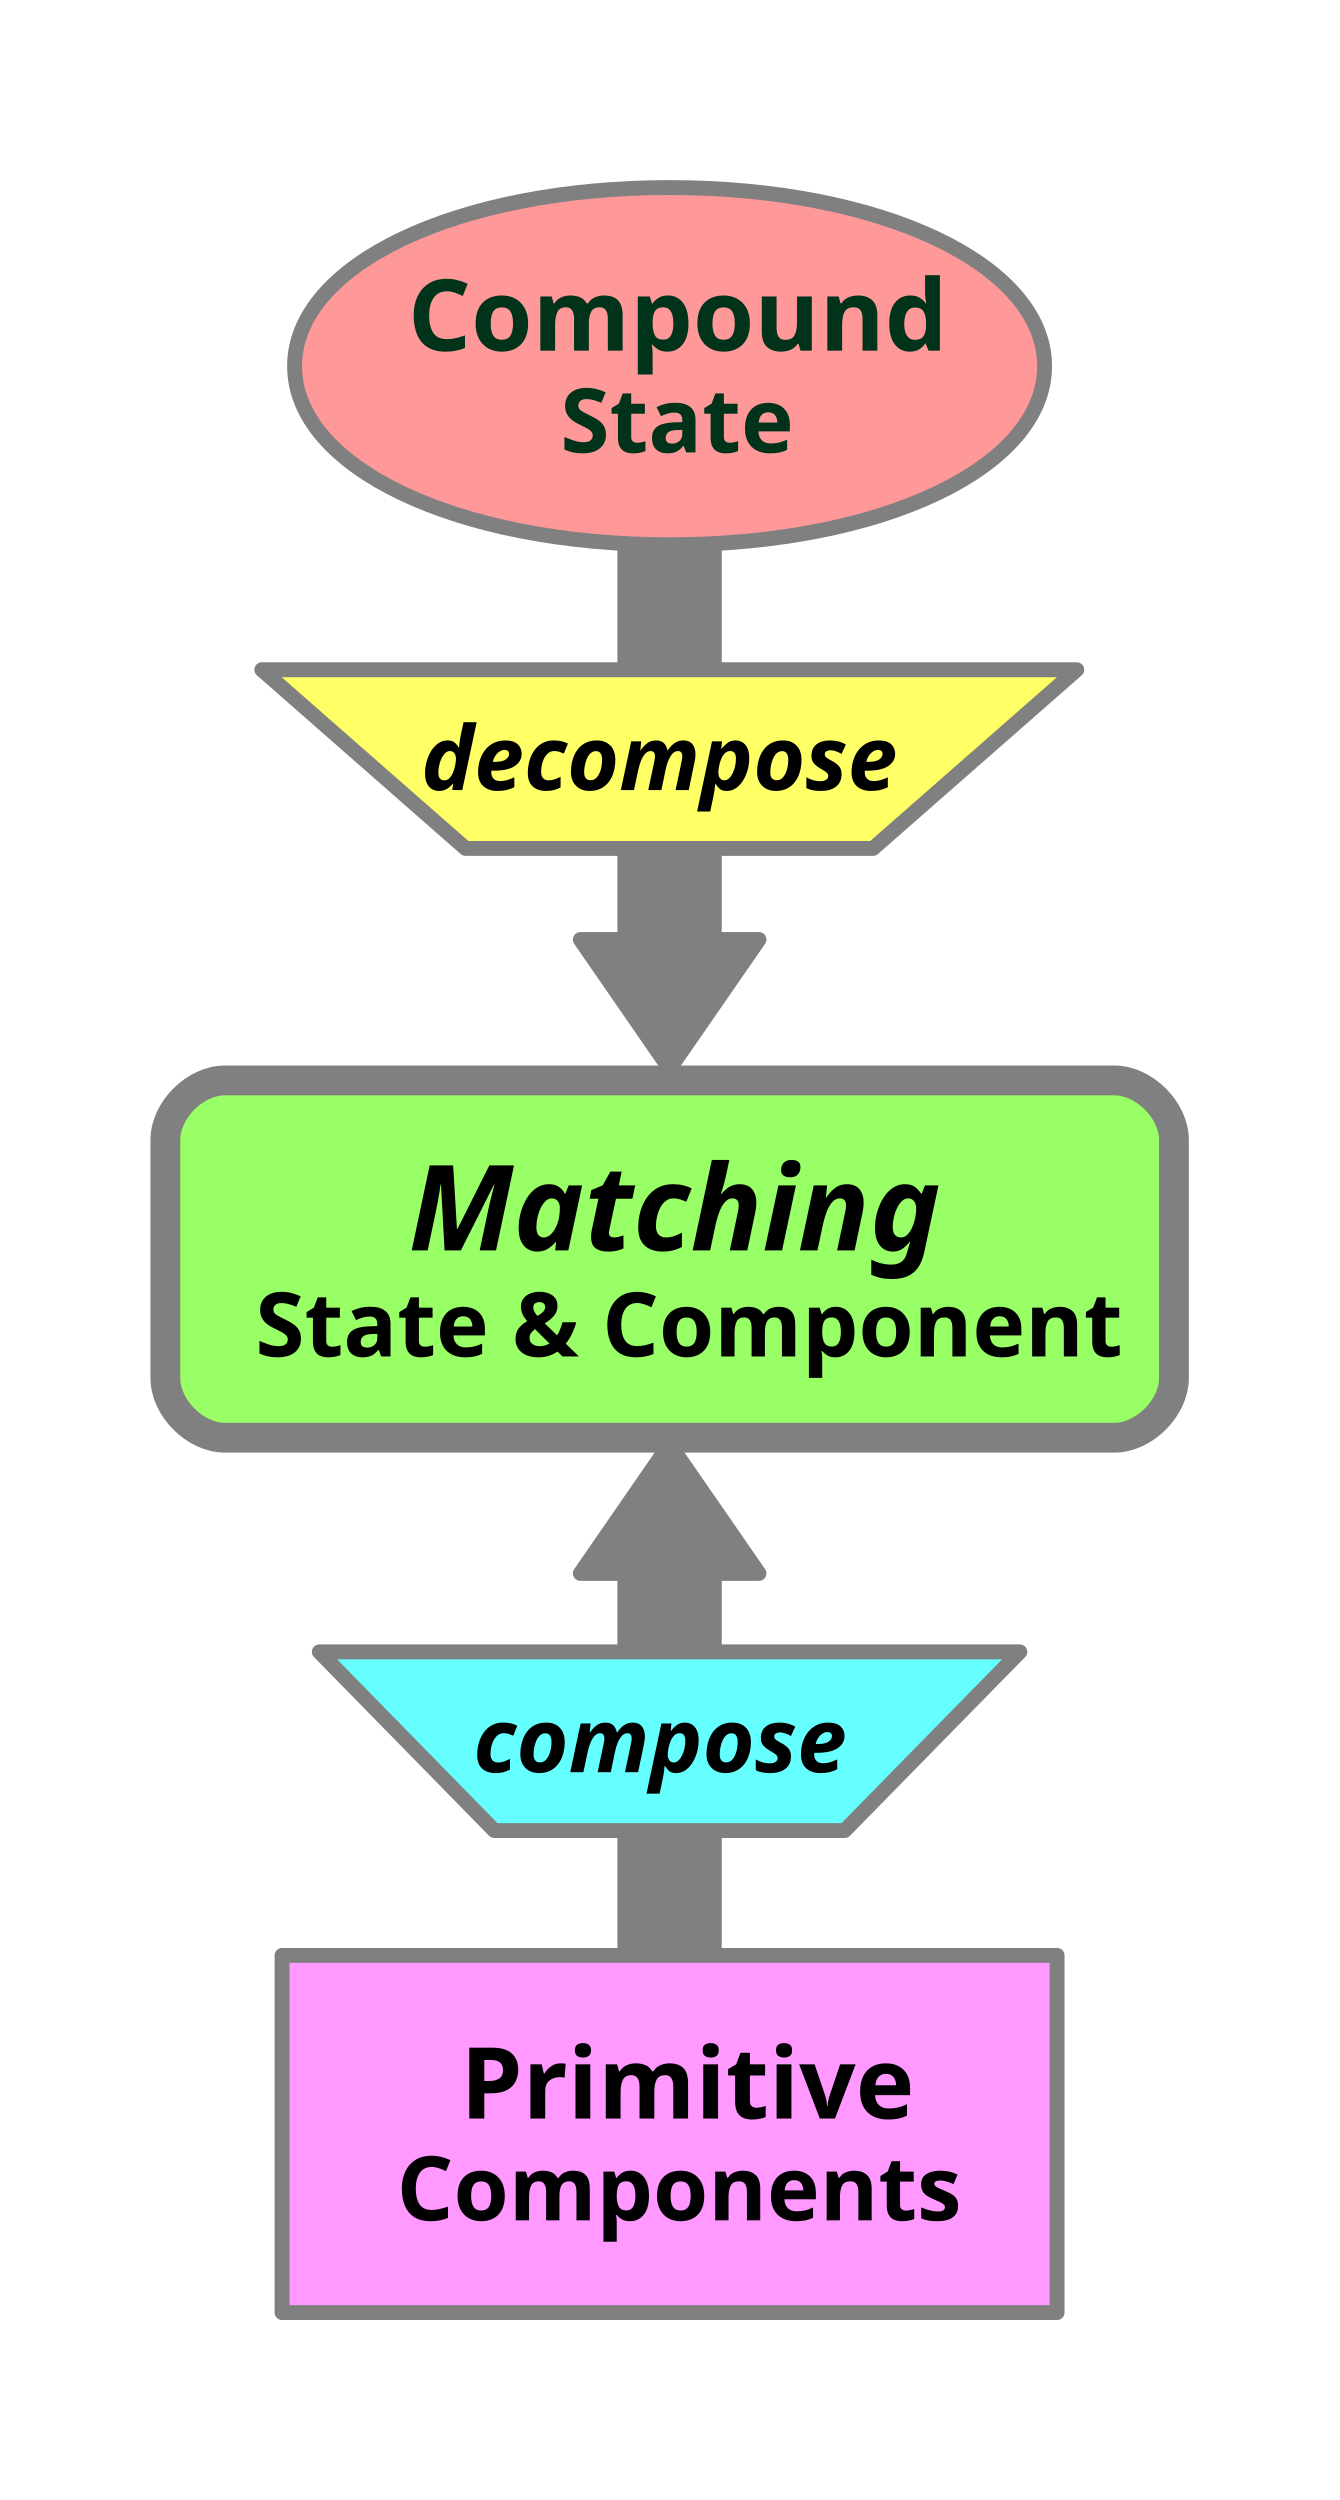
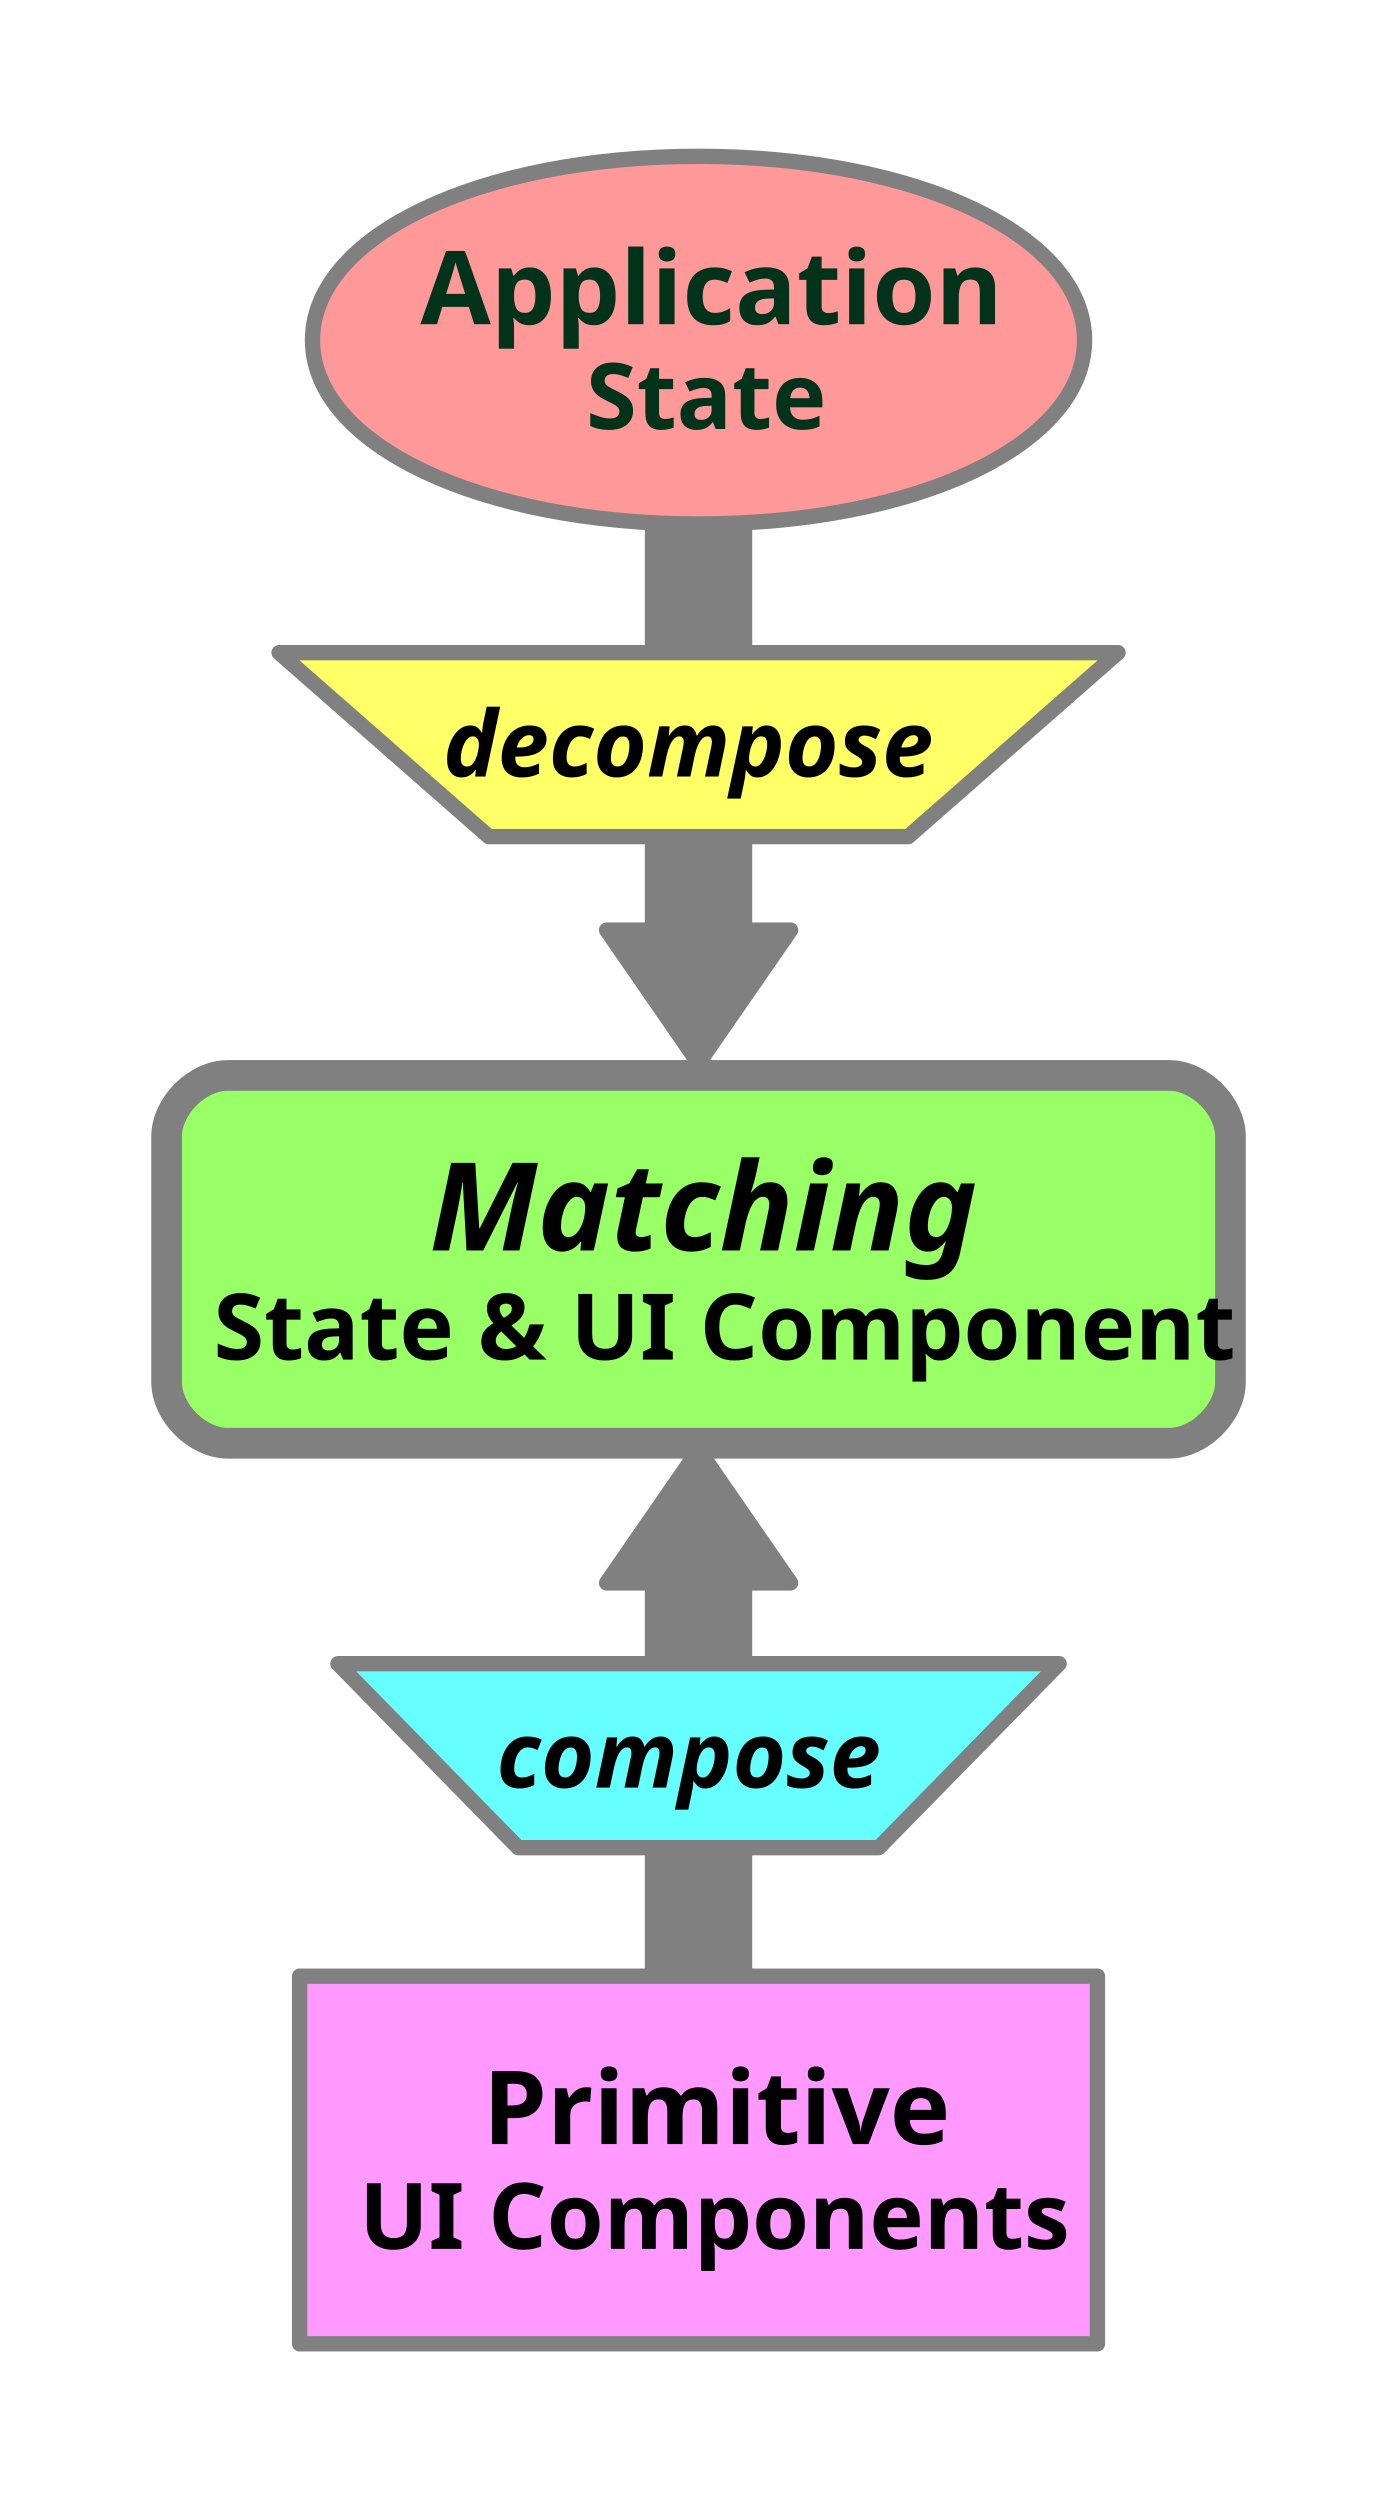
- <svg xmlns="http://www.w3.org/2000/svg" version="1.2" baseProfile="tiny" width="95.25mm" height="177.8mm" viewBox="0 0 9525 17780" preserveAspectRatio="xMidYMid" fill-rule="evenodd" stroke-width="28.222" stroke-linejoin="round" xml:space="preserve">
+ <svg xmlns="http://www.w3.org/2000/svg" version="1.2" baseProfile="tiny" width="96.52mm" height="172.72mm" viewBox="0 0 9652 17272" preserveAspectRatio="xMidYMid" fill-rule="evenodd" stroke-width="28.222" stroke-linejoin="round" xml:space="preserve">
  <defs>
    <font id="EmbeddedFont_1" horiz-adv-x="2048">
      <font-face font-family="Arial embedded" units-per-em="2048" font-weight="bold" font-style="normal" ascent="1847" descent="439" />
      <missing-glyph horiz-adv-x="2048" d="M 0,0 L 2047,0 2047,2047 0,2047 0,0 Z" />
      <glyph unicode="v" horiz-adv-x="1109" d="M 439,0 L 11,1062 306,1062 506,520 564,339 C 579,385 589,415 593,430 602,460 612,490 623,520 L 825,1062 1114,1062 692,0 Z" />
-       <glyph unicode="u" horiz-adv-x="947" d="M 846,0 L 846,159 C 807,102 757,58 694,25 631,-8 564,-24 494,-24 423,-24 359,-8 302,23 245,54 204,98 179,155 154,212 141,290 141,390 L 141,1062 422,1062 422,574 C 422,425 427,333 438,300 448,266 467,239 494,220 521,200 556,190 598,190 646,190 689,203 727,230 765,256 791,289 805,328 819,367 826,462 826,614 L 826,1062 1107,1062 1107,0 Z" />
      <glyph unicode="t" horiz-adv-x="625" d="M 634,1062 L 634,838 442,838 442,410 C 442,323 444,273 448,259 451,244 460,232 473,223 486,214 501,209 520,209 546,209 584,218 633,236 L 657,18 C 592,-10 518,-24 435,-24 384,-24 339,-16 298,2 257,19 228,41 209,68 190,95 176,131 169,177 163,210 160,276 160,375 L 160,838 31,838 31,1062 160,1062 160,1273 442,1437 442,1062 Z" />
      <glyph unicode="s" horiz-adv-x="994" d="M 48,303 L 330,346 C 342,291 366,250 403,222 440,193 491,179 557,179 630,179 684,192 721,219 746,238 758,263 758,294 758,315 751,333 738,347 724,360 693,373 644,384 417,434 274,480 213,521 129,578 87,658 87,760 87,852 123,929 196,992 269,1055 381,1086 534,1086 679,1086 787,1062 858,1015 929,968 977,898 1004,805 L 739,756 C 728,797 706,829 675,851 643,873 598,884 539,884 465,884 412,874 380,853 359,838 348,819 348,796 348,776 357,759 376,745 401,726 489,700 639,666 788,632 893,590 952,541 1011,491 1040,421 1040,332 1040,235 999,151 918,81 837,11 716,-24 557,-24 412,-24 298,5 214,64 129,123 74,202 48,303 Z" />
      <glyph unicode="r" horiz-adv-x="694" d="M 416,0 L 135,0 135,1062 396,1062 396,911 C 441,982 481,1029 517,1052 552,1075 593,1086 638,1086 702,1086 764,1068 823,1033 L 736,788 C 689,819 645,834 604,834 565,834 531,823 504,802 477,780 455,741 440,684 424,627 416,509 416,328 Z" />
      <glyph unicode="p" horiz-adv-x="1017" d="M 139,1062 L 401,1062 401,906 C 435,959 481,1003 539,1036 597,1069 661,1086 732,1086 855,1086 960,1038 1046,941 1132,844 1175,710 1175,537 1175,360 1132,222 1045,124 958,25 853,-24 730,-24 671,-24 618,-12 571,11 523,34 473,74 420,131 L 420,-404 139,-404 Z M 417,549 C 417,430 441,342 488,285 535,228 593,199 661,199 726,199 781,225 824,278 867,330 889,416 889,535 889,646 867,729 822,783 777,837 722,864 656,864 587,864 530,838 485,785 440,732 417,653 417,549 Z" />
      <glyph unicode="o" horiz-adv-x="1110" d="M 82,546 C 82,639 105,730 151,817 197,904 262,971 347,1017 431,1063 525,1086 629,1086 790,1086 921,1034 1024,930 1127,825 1178,693 1178,534 1178,373 1126,240 1023,135 919,29 788,-24 631,-24 534,-24 441,-2 353,42 264,86 197,151 151,236 105,321 82,424 82,546 Z M 370,531 C 370,426 395,345 445,289 495,233 557,205 630,205 703,205 765,233 815,289 864,345 889,426 889,533 889,637 864,717 815,773 765,829 703,857 630,857 557,857 495,829 445,773 395,717 370,636 370,531 Z" />
      <glyph unicode="n" horiz-adv-x="970" d="M 1113,0 L 832,0 832,542 C 832,657 826,731 814,765 802,798 783,824 756,843 729,862 696,871 658,871 609,871 566,858 527,831 488,804 462,769 448,725 433,681 426,600 426,481 L 426,0 145,0 145,1062 406,1062 406,906 C 499,1026 615,1086 756,1086 818,1086 875,1075 926,1053 977,1030 1016,1002 1043,967 1069,932 1087,893 1098,849 1108,805 1113,742 1113,660 Z" />
      <glyph unicode="m" horiz-adv-x="1572" d="M 126,1062 L 385,1062 385,917 C 478,1030 588,1086 716,1086 784,1086 843,1072 893,1044 943,1016 984,974 1016,917 1063,974 1113,1016 1167,1044 1221,1072 1279,1086 1340,1086 1418,1086 1484,1070 1538,1039 1592,1007 1632,960 1659,899 1678,854 1688,780 1688,679 L 1688,0 1407,0 1407,607 C 1407,712 1397,780 1378,811 1352,851 1312,871 1258,871 1219,871 1182,859 1147,835 1112,811 1087,776 1072,730 1057,683 1049,610 1049,510 L 1049,0 768,0 768,582 C 768,685 763,752 753,782 743,812 728,834 707,849 686,864 657,871 621,871 578,871 539,859 504,836 469,813 445,779 430,735 415,691 407,618 407,516 L 407,0 126,0 Z" />
+       <glyph unicode="l" horiz-adv-x="278" d="M 147,0 L 147,1466 428,1466 428,0 Z" />
      <glyph unicode="i" horiz-adv-x="278" d="M 147,1206 L 147,1466 428,1466 428,1206 Z M 147,0 L 147,1062 428,1062 428,0 Z" />
      <glyph unicode="e" horiz-adv-x="1017" d="M 762,338 L 1042,291 C 1006,188 949,110 872,57 794,3 697,-24 580,-24 395,-24 259,36 170,157 100,254 65,376 65,523 65,699 111,837 203,937 295,1036 411,1086 552,1086 710,1086 835,1034 926,930 1017,825 1061,665 1057,450 L 353,450 C 355,367 378,302 421,256 464,209 518,186 583,186 627,186 664,198 694,222 724,246 747,285 762,338 Z M 778,622 C 776,703 755,765 715,808 675,850 626,871 569,871 508,871 457,849 417,804 377,759 357,699 358,622 Z" />
-       <glyph unicode="d" horiz-adv-x="1040" d="M 1121,0 L 860,0 860,156 C 817,95 766,50 707,21 648,-9 588,-24 528,-24 406,-24 302,25 215,124 128,222 84,359 84,535 84,715 126,852 211,946 296,1039 403,1086 532,1086 651,1086 753,1037 840,938 L 840,1466 1121,1466 Z M 371,554 C 371,441 387,359 418,308 463,235 527,198 608,198 673,198 728,226 773,281 818,336 841,418 841,527 841,649 819,737 775,791 731,844 675,871 606,871 539,871 484,845 439,792 394,739 371,659 371,554 Z" />
+       <glyph unicode="c" horiz-adv-x="1017" d="M 1073,748 L 796,698 C 787,753 766,795 733,823 700,851 657,865 604,865 534,865 478,841 437,793 395,744 374,663 374,550 374,424 395,335 438,283 480,231 537,205 608,205 661,205 705,220 739,251 773,281 797,333 811,407 L 1087,360 C 1058,233 1003,138 922,73 841,8 732,-24 595,-24 440,-24 316,25 224,123 131,221 85,357 85,530 85,705 131,842 224,940 317,1037 442,1086 600,1086 729,1086 832,1058 909,1003 985,947 1040,862 1073,748 Z" />
      <glyph unicode="a" horiz-adv-x="994" d="M 357,738 L 102,784 C 131,887 180,963 250,1012 320,1061 424,1086 562,1086 687,1086 781,1071 842,1042 903,1012 947,974 972,929 997,883 1009,799 1009,677 L 1006,349 C 1006,256 1011,187 1020,143 1029,98 1045,51 1070,0 L 792,0 C 785,19 776,46 765,83 760,100 757,111 755,116 707,69 656,34 601,11 546,-12 488,-24 426,-24 317,-24 231,6 168,65 105,124 73,199 73,290 73,350 87,404 116,451 145,498 185,534 237,559 288,584 363,605 460,624 591,649 682,672 733,693 L 733,721 C 733,775 720,814 693,837 666,860 616,871 542,871 492,871 453,861 425,842 397,822 374,787 357,738 Z M 733,510 C 697,498 640,484 562,467 484,450 433,434 409,418 372,392 354,359 354,319 354,280 369,246 398,217 427,188 465,174 510,174 561,174 609,191 655,224 689,249 711,280 722,317 729,341 733,387 733,454 Z" />
+       <glyph unicode="U" horiz-adv-x="1155" d="M 147,1466 L 443,1466 443,672 C 443,546 447,464 454,427 467,367 497,319 545,283 592,246 657,228 740,228 824,228 887,245 930,280 973,314 998,356 1007,406 1016,456 1020,539 1020,655 L 1020,1466 1316,1466 1316,696 C 1316,520 1308,396 1292,323 1276,250 1247,189 1204,139 1161,89 1103,49 1031,20 959,-10 865,-25 749,-25 609,-25 503,-9 431,24 358,56 301,98 259,150 217,201 189,255 176,312 157,396 147,520 147,684 Z" />
      <glyph unicode="S" horiz-adv-x="1179" d="M 74,477 L 362,505 C 379,408 415,337 468,292 521,247 592,224 682,224 777,224 849,244 898,285 946,325 970,372 970,426 970,461 960,490 940,515 919,539 884,560 833,578 798,590 719,611 596,642 437,681 326,730 262,787 172,868 127,966 127,1082 127,1157 148,1227 191,1292 233,1357 294,1406 374,1440 453,1474 549,1491 662,1491 846,1491 985,1451 1078,1370 1171,1289 1219,1182 1224,1047 L 928,1034 C 915,1109 888,1164 847,1197 805,1230 742,1246 659,1246 573,1246 506,1228 457,1193 426,1170 410,1140 410,1102 410,1067 425,1038 454,1013 491,982 582,949 726,915 870,881 977,846 1046,810 1115,773 1169,724 1208,661 1247,598 1266,520 1266,427 1266,343 1243,264 1196,191 1149,118 1083,63 998,28 913,-8 806,-26 679,-26 494,-26 351,17 252,103 153,188 93,313 74,477 Z" />
      <glyph unicode="P" horiz-adv-x="1132" d="M 149,0 L 149,1466 624,1466 C 804,1466 921,1459 976,1444 1060,1422 1130,1374 1187,1301 1244,1227 1272,1132 1272,1015 1272,925 1256,849 1223,788 1190,727 1149,679 1099,644 1048,609 997,585 945,574 874,560 772,553 638,553 L 445,553 445,0 Z M 445,1218 L 445,802 607,802 C 724,802 802,810 841,825 880,840 911,864 934,897 956,930 967,968 967,1011 967,1064 951,1108 920,1143 889,1178 849,1199 801,1208 766,1215 695,1218 588,1218 Z" />
+       <glyph unicode="I" horiz-adv-x="278" d="M 140,0 L 140,1466 436,1466 436,0 Z" />
      <glyph unicode="C" horiz-adv-x="1271" d="M 1087,539 L 1374,448 C 1330,288 1257,169 1155,92 1052,14 922,-25 765,-25 570,-25 410,42 285,175 160,308 97,489 97,720 97,964 160,1154 286,1289 412,1424 578,1491 783,1491 962,1491 1108,1438 1220,1332 1287,1269 1337,1179 1370,1062 L 1077,992 C 1060,1068 1024,1128 969,1172 914,1216 847,1238 768,1238 659,1238 571,1199 504,1121 436,1043 402,917 402,742 402,557 435,425 502,346 569,267 655,228 762,228 841,228 908,253 965,303 1022,353 1062,432 1087,539 Z" />
+       <glyph unicode="A" horiz-adv-x="1456" d="M 1471,0 L 1149,0 1021,333 435,333 314,0 0,0 571,1466 884,1466 Z M 926,580 L 724,1124 526,580 Z" />
      <glyph unicode="&amp;" horiz-adv-x="1364" d="M 1446,179 L 1276,-38 C 1193,3 1113,59 1036,130 977,77 914,37 847,12 780,-13 701,-26 609,-26 426,-26 289,25 197,128 126,207 90,299 90,402 90,496 118,581 174,656 230,731 314,796 425,851 375,910 337,967 312,1021 287,1074 274,1125 274,1173 274,1262 310,1337 381,1399 452,1460 553,1491 684,1491 811,1491 910,1459 981,1394 1052,1329 1088,1250 1088,1157 1088,1098 1070,1041 1035,988 1000,935 928,874 821,807 L 1025,538 C 1049,581 1070,636 1087,705 L 1341,647 C 1316,557 1294,491 1275,450 1256,408 1236,373 1215,345 1246,316 1287,284 1337,249 1386,214 1423,190 1446,179 Z M 681,976 L 757,1034 C 813,1077 841,1120 841,1163 841,1199 828,1230 801,1255 774,1280 737,1293 691,1293 646,1293 611,1282 586,1260 561,1237 548,1211 548,1182 548,1147 569,1105 612,1056 Z M 571,671 C 506,638 458,599 426,553 394,507 378,460 378,412 378,351 398,302 438,264 477,225 530,206 597,206 641,206 683,215 724,232 765,249 809,278 857,318 Z" />
      <glyph unicode=" " horiz-adv-x="577" />
    </font>
  </defs>
  <defs>
    <font id="EmbeddedFont_2" horiz-adv-x="2048">
      <font-face font-family="Arial embedded" units-per-em="2048" font-weight="bold" font-style="italic" ascent="1847" descent="439" />
      <missing-glyph horiz-adv-x="2048" d="M 0,0 L 2047,0 2047,2047 0,2047 0,0 Z" />
      <glyph unicode="t" horiz-adv-x="647" d="M 154,849 L 198,1062 338,1062 373,1232 702,1430 625,1062 800,1062 756,849 580,849 487,404 C 470,323 462,277 462,266 462,244 469,227 483,215 497,202 522,196 559,196 572,196 603,198 654,203 L 609,-10 C 560,-20 509,-25 457,-25 356,-25 282,-6 236,34 190,73 167,127 167,196 167,229 179,304 204,422 L 293,849 Z" />
      <glyph unicode="s" horiz-adv-x="1086" d="M 45,297 L 323,341 C 348,282 378,241 415,217 452,192 502,180 565,180 630,180 683,195 722,224 749,244 763,268 763,297 763,316 756,334 742,349 727,364 688,382 623,403 450,460 342,506 301,539 236,591 204,659 204,743 204,827 235,899 298,960 385,1045 515,1087 687,1087 824,1087 927,1062 997,1012 1067,962 1111,894 1130,809 L 865,763 C 851,802 828,831 797,850 754,876 703,889 643,889 583,889 540,879 514,859 487,839 474,816 474,790 474,763 487,741 514,724 531,713 584,695 675,668 815,627 909,587 956,548 1023,493 1056,426 1056,348 1056,247 1014,160 929,86 844,12 725,-25 571,-25 418,-25 299,3 216,60 132,116 75,195 45,297 Z" />
      <glyph unicode="p" horiz-adv-x="1225" d="M 295,1062 L 567,1062 544,953 C 602,1001 656,1035 707,1056 758,1077 812,1087 870,1087 981,1087 1071,1049 1139,972 1206,895 1240,781 1240,629 1240,438 1182,276 1065,144 965,31 847,-25 710,-25 569,-25 463,32 391,146 L 276,-405 -11,-405 Z M 468,453 C 468,370 488,306 529,261 569,215 616,192 671,192 718,192 764,209 808,244 852,278 889,335 918,415 947,494 961,568 961,636 961,715 942,776 904,819 866,861 818,882 759,882 704,882 655,863 610,824 565,785 530,727 505,652 480,576 468,510 468,453 Z" />
      <glyph unicode="o" horiz-adv-x="1110" d="M 124,441 C 124,638 180,795 291,912 402,1029 547,1087 728,1087 885,1087 1007,1044 1095,958 1183,871 1227,755 1227,609 1227,437 1172,288 1062,163 952,38 805,-25 620,-25 520,-25 431,-5 354,35 277,75 219,132 181,205 143,278 124,357 124,441 Z M 942,646 C 942,714 922,769 883,810 843,851 792,871 729,871 667,871 612,852 564,814 516,775 479,720 452,647 425,574 412,506 412,445 412,369 433,309 474,264 515,219 567,197 630,197 709,197 775,231 828,298 904,393 942,509 942,646 Z" />
      <glyph unicode="n" horiz-adv-x="1133" d="M 308,1062 L 580,1062 552,924 C 620,983 684,1025 743,1050 802,1075 864,1087 929,1087 1016,1087 1085,1062 1136,1012 1186,962 1211,896 1211,813 1211,776 1200,705 1178,601 L 1053,0 766,0 892,603 C 911,693 920,747 920,764 920,801 909,830 888,851 866,872 836,882 797,882 755,882 708,864 657,829 606,794 565,747 536,689 515,648 491,563 464,436 L 373,0 86,0 Z" />
      <glyph unicode="m" horiz-adv-x="1710" d="M 295,1062 L 565,1062 538,933 C 643,1036 754,1087 870,1087 950,1087 1012,1070 1055,1037 1098,1004 1126,958 1138,899 1175,952 1227,997 1296,1033 1365,1069 1436,1087 1510,1087 1595,1087 1661,1064 1708,1019 1755,974 1779,914 1779,839 1779,802 1770,739 1751,649 L 1615,0 1328,0 1464,649 C 1481,730 1489,776 1489,787 1489,816 1480,840 1463,857 1445,874 1418,882 1383,882 1312,882 1248,844 1192,769 1151,715 1117,619 1088,482 L 987,0 700,0 834,642 C 849,716 857,764 857,786 857,814 848,837 829,855 810,873 783,882 750,882 719,882 686,873 653,854 620,835 591,810 566,777 541,744 519,702 501,651 493,627 480,573 462,488 L 360,0 73,0 Z" />
      <glyph unicode="i" horiz-adv-x="602" d="M 388,1466 L 675,1466 621,1206 334,1206 Z M 304,1062 L 591,1062 369,0 82,0 Z" />
      <glyph unicode="h" horiz-adv-x="1133" d="M 373,0 L 86,0 393,1466 680,1466 570,944 C 635,995 695,1031 751,1054 807,1076 867,1087 931,1087 1017,1087 1085,1062 1135,1013 1185,964 1210,899 1210,819 1210,776 1201,710 1182,621 L 1052,0 765,0 898,633 C 912,702 919,746 919,765 919,800 908,829 886,850 864,871 834,882 796,882 748,882 702,865 658,832 601,788 557,734 527,670 510,635 488,552 461,421 Z" />
      <glyph unicode="g" horiz-adv-x="1225" d="M 67,-56 L 370,-100 C 370,-131 375,-154 385,-170 395,-185 411,-199 434,-210 456,-221 486,-226 525,-226 586,-226 634,-214 671,-190 698,-171 721,-141 738,-100 749,-74 762,-17 779,70 L 789,120 C 690,37 587,-4 481,-4 377,-4 292,33 225,106 158,179 125,287 125,428 125,553 148,667 193,771 238,875 302,954 384,1007 466,1060 550,1087 635,1087 706,1087 770,1068 829,1031 888,994 933,941 966,874 L 1006,1062 1275,1062 1091,177 C 1061,35 1036,-66 1015,-127 994,-188 971,-236 944,-272 917,-308 884,-338 843,-363 802,-387 754,-404 699,-415 644,-426 584,-431 519,-431 369,-431 256,-405 179,-354 102,-303 64,-217 64,-98 64,-85 65,-71 67,-56 Z M 405,457 C 405,376 423,315 460,273 496,230 541,209 596,209 646,209 695,228 742,266 789,304 825,358 850,428 875,498 887,566 887,631 887,706 867,767 826,813 785,859 738,882 685,882 634,882 587,862 544,821 501,780 465,718 437,633 416,568 405,509 405,457 Z" />
      <glyph unicode="e" horiz-adv-x="1017" d="M 1116,442 L 396,442 C 395,431 395,422 395,416 395,345 415,288 456,245 496,202 545,180 603,180 698,180 773,229 826,328 L 1083,285 C 1033,182 966,104 883,53 799,1 705,-25 601,-25 458,-25 342,20 253,111 164,201 119,320 119,469 119,614 159,744 240,857 350,1010 507,1087 711,1087 841,1087 944,1047 1021,967 1098,886 1136,774 1136,629 1136,560 1129,497 1116,442 Z M 874,617 C 875,630 875,639 875,646 875,725 857,784 822,823 787,862 739,882 680,882 621,882 568,860 521,815 474,770 442,704 425,617 Z" />
      <glyph unicode="d" horiz-adv-x="1248" d="M 1063,0 L 791,0 815,115 C 763,65 712,29 662,8 611,-14 554,-25 491,-25 381,-25 292,13 224,88 155,163 121,273 121,420 121,590 169,744 265,881 361,1018 488,1087 646,1087 789,1087 896,1030 967,917 L 1082,1466 1369,1466 Z M 400,432 C 400,356 419,297 458,254 496,211 543,190 599,190 651,190 700,208 745,244 790,279 826,334 853,407 880,480 893,551 893,618 893,695 872,757 831,804 790,851 742,875 688,875 604,875 535,828 481,735 427,642 400,541 400,432 Z" />
      <glyph unicode="c" horiz-adv-x="1041" d="M 802,400 L 1081,355 C 1035,231 967,137 877,72 787,7 683,-25 564,-25 429,-25 321,15 242,96 163,177 123,288 123,429 123,544 147,653 195,756 243,859 315,940 412,999 509,1058 615,1087 730,1087 855,1087 955,1054 1030,989 1105,924 1147,838 1156,731 L 883,702 C 876,761 858,805 829,833 799,861 760,875 712,875 657,875 605,854 557,813 509,772 472,710 447,628 421,545 408,468 408,396 408,333 423,285 454,251 485,217 523,200 569,200 615,200 659,217 702,250 745,283 778,333 802,400 Z" />
      <glyph unicode="a" horiz-adv-x="1017" d="M 487,761 L 207,785 C 239,880 295,954 375,1007 454,1060 560,1087 691,1087 828,1087 929,1060 994,1005 1059,950 1092,882 1092,803 1092,771 1089,737 1084,701 1078,665 1058,570 1024,417 996,290 982,202 982,151 982,106 990,55 1006,0 L 727,0 C 716,39 709,79 706,120 664,73 616,38 561,13 506,-13 451,-25 396,-25 308,-25 235,4 178,62 121,119 92,193 92,284 92,385 124,466 187,527 250,588 362,624 524,637 661,648 752,662 798,678 810,718 816,750 816,774 816,805 804,830 779,851 754,872 718,882 669,882 618,882 577,872 548,851 518,830 498,800 487,761 Z M 760,495 C 743,490 720,486 691,482 547,465 453,439 409,406 378,382 362,350 362,309 362,276 374,248 398,225 422,202 454,190 493,190 536,190 577,201 616,222 654,243 683,270 702,303 721,336 737,387 752,457 Z" />
      <glyph unicode="M" horiz-adv-x="1710" d="M 927,0 L 641,0 588,1225 355,0 83,0 389,1466 819,1466 864,439 1364,1466 1799,1466 1492,0 1217,0 1506,1216 Z" />
    </font>
  </defs>
  <g visibility="visible" id="MasterSlide_1_Default">
-     <rect fill="none" stroke="none" x="0" y="0" width="9525" height="17780" />
+     <rect fill="none" stroke="none" x="0" y="0" width="9652" height="17272" />
  </g>
  <g visibility="visible" id="Slide_1_page1">
-     <g id="Drawing_1">
-       <path fill="rgb(153,255,102)" stroke="none" d="M 1599,7684 C 1387,7684 1176,7895 1176,8107 L 1176,9801 C 1176,10013 1387,10225 1599,10225 L 7925,10225 C 8137,10225 8349,10013 8349,9801 L 8349,8107 C 8349,7895 8137,7684 7925,7684 L 1599,7684 Z" />
-       <path fill="none" stroke="rgb(128,128,128)" stroke-width="212" stroke-linejoin="round" d="M 1599,7684 C 1387,7684 1176,7895 1176,8107 L 1176,9801 C 1176,10013 1387,10225 1599,10225 L 7925,10225 C 8137,10225 8349,10013 8349,9801 L 8349,8107 C 8349,7895 8137,7684 7925,7684 L 1599,7684 Z" />
-       <rect fill="none" stroke="none" x="1176" y="7684" width="7173" height="2541" />
-       <g fill="rgb(0,0,0)" stroke="none" font-family="Arial embedded" font-size="847" font-style="italic" font-weight="700">
-         <text x="2906" y="8893">
-           <tspan x="2906 3609 4083 4362 4832 5349 5586 6102">Matching</tspan>
-         </text>
+     <g id="DrawingGroup_1">
+       <g id="Drawing_1">
+         <path fill="rgb(153,255,102)" stroke="none" d="M 1574,7430 C 1362,7430 1151,7641 1151,7853 L 1151,9547 C 1151,9759 1362,9971 1574,9971 L 8077,9971 C 8289,9971 8501,9759 8501,9547 L 8501,7853 C 8501,7641 8289,7430 8077,7430 L 1574,7430 Z" />
+         <path fill="none" stroke="rgb(128,128,128)" stroke-width="212" stroke-linejoin="round" d="M 1574,7430 C 1362,7430 1151,7641 1151,7853 L 1151,9547 C 1151,9759 1362,9971 1574,9971 L 8077,9971 C 8289,9971 8501,9759 8501,9547 L 8501,7853 C 8501,7641 8289,7430 8077,7430 L 1574,7430 Z" />
+         <rect fill="none" stroke="none" x="1152" y="7430" width="7350" height="2541" />
+         <g fill="rgb(0,0,0)" stroke="none" font-family="Arial embedded" font-size="847" font-style="italic" font-weight="700">
+           <text x="2967" y="8639">
+             <tspan x="2967 3674 4144 4428 4897 5414 5651 6167">Matching</tspan>
+           </text>
+         </g>
+         <g fill="rgb(0,0,0)" stroke="none" font-family="Arial embedded" font-size="635" font-style="normal" font-weight="700">
+           <text x="1475" y="9393">
+             <tspan x="1475 1898 2110 2461 2673 3029 3202 3664 3837 4299 4472 4650 5107 5497 6060 6449 6839 7224 7579 7965">State &amp; UI Component</tspan>
+           </text>
+         </g>
      </g>
-       <g fill="rgb(0,0,0)" stroke="none" font-family="Arial embedded" font-size="635" font-style="normal" font-weight="700">
-         <text x="1816" y="9647">
-           <tspan x="1816 2239 2451 2802 3014 3370 3543 4005 4178 4640 5025 5592 5977 6367 6756 7108 7497">State &amp; Component</tspan>
-         </text>
+       <g>
+         <path fill="rgb(128,128,128)" stroke="none" d="M 4508,13699 L 4508,10936 4191,10936 4826,10016 5462,10936 5144,10936 5144,13699 4508,13699 Z" />
+         <path fill="none" stroke="rgb(128,128,128)" id="Drawing_2_0" stroke-width="106" stroke-linejoin="round" d="M 4508,13699 L 4508,10936 4191,10936 4826,10016 5462,10936 5144,10936 5144,13699 4508,13699 Z" />
+         <rect fill="none" stroke="none" x="4191" y="10017" width="1271" height="3684" />
      </g>
-     </g>
-     <g>
-       <path fill="rgb(128,128,128)" stroke="none" d="M 4444,13953 L 4444,11190 4127,11190 4762,10270 5398,11190 5080,11190 5080,13953 4444,13953 Z" />
-       <path fill="none" stroke="rgb(128,128,128)" id="Drawing_2_0" stroke-width="106" stroke-linejoin="round" d="M 4444,13953 L 4444,11190 4127,11190 4762,10270 5398,11190 5080,11190 5080,13953 4444,13953 Z" />
-       <rect fill="none" stroke="none" x="4127" y="10271" width="1271" height="3684" />
-     </g>
-     <g id="Drawing_3">
-       <path fill="rgb(255,153,255)" stroke="none" d="M 4762,16447 L 2006,16447 2006,13907 7518,13907 7518,16447 4762,16447 Z" />
-       <path fill="none" stroke="rgb(128,128,128)" stroke-width="106" d="M 4762,16447 L 2006,16447 2006,13907 7518,13907 7518,16447 4762,16447 Z" />
-       <g fill="rgb(0,0,0)" stroke="none" font-family="Arial embedded" font-size="706" font-style="normal" font-weight="700">
-         <text x="3274" y="15067">
-           <tspan x="3274 3744 4019 4214 4840 5039 5272 5467 5861">Primitive</tspan>
-         </text>
+       <g id="Drawing_3">
+         <path fill="rgb(255,153,255)" stroke="none" d="M 4826,16193 L 2070,16193 2070,13653 7582,13653 7582,16193 4826,16193 Z" />
+         <path fill="none" stroke="rgb(128,128,128)" stroke-width="106" d="M 4826,16193 L 2070,16193 2070,13653 7582,13653 7582,16193 4826,16193 Z" />
+         <g fill="rgb(0,0,0)" stroke="none" font-family="Arial embedded" font-size="706" font-style="normal" font-weight="700">
+           <text x="3336" y="14813">
+             <tspan x="3336 3806 4081 4276 4907 5101 5338 5533 5927">Primitive</tspan>
+           </text>
+         </g>
+         <g fill="rgb(0,0,0)" stroke="none" font-family="Arial embedded" font-size="635" font-style="normal" font-weight="700">
+           <text x="2481" y="15537">
+             <tspan x="2481 2938 3116 3294 3751 4140 4704 5093 5478 5868 6219 6609 6820">UI Components</tspan>
+           </text>
+         </g>
      </g>
-       <g fill="rgb(0,0,0)" stroke="none" font-family="Arial embedded" font-size="635" font-style="normal" font-weight="700">
-         <text x="2821" y="15791">
-           <tspan x="2821 3278 3668 4231 4620 5010 5395 5750 6136 6347">Components</tspan>
-         </text>
+       <g id="Drawing_4">
+         <path fill="rgb(102,255,255)" stroke="none" d="M 2335,11494 L 7317,11494 6071,12765 3580,12765 2335,11494 Z" />
+         <path fill="none" stroke="rgb(128,128,128)" stroke-width="106" stroke-linejoin="round" d="M 2335,11494 L 7317,11494 6071,12765 3580,12765 2335,11494 Z" />
+         <rect fill="none" stroke="none" x="2336" y="11494" width="4982" height="1271" />
+         <g fill="rgb(0,0,0)" stroke="none" font-family="Arial embedded" font-size="635" font-style="italic" font-weight="700">
+           <text x="3430" y="12350">
+             <tspan x="3430 3781 4171 4734 5123 5513 5864">compose</tspan>
+           </text>
+         </g>
      </g>
-     </g>
-     <g id="Drawing_4">
-       <path fill="rgb(102,255,255)" stroke="none" d="M 2271,11748 L 7253,11748 6007,13019 3516,13019 2271,11748 Z" />
-       <path fill="none" stroke="rgb(128,128,128)" stroke-width="106" stroke-linejoin="round" d="M 2271,11748 L 7253,11748 6007,13019 3516,13019 2271,11748 Z" />
-       <rect fill="none" stroke="none" x="2272" y="11748" width="4982" height="1271" />
-       <g fill="rgb(0,0,0)" stroke="none" font-family="Arial embedded" font-size="635" font-style="italic" font-weight="700">
-         <text x="3366" y="12604">
-           <tspan x="3366 3717 4107 4670 5059 5449 5800">compose</tspan>
-         </text>
+       <g>
+         <path fill="rgb(128,128,128)" stroke="none" d="M 4508,3663 L 4508,6426 4191,6426 4826,7346 5462,6426 5144,6426 5144,3663 4508,3663 Z" />
+         <path fill="none" stroke="rgb(128,128,128)" id="Drawing_5_0" stroke-width="106" stroke-linejoin="round" d="M 4508,3663 L 4508,6426 4191,6426 4826,7346 5462,6426 5144,6426 5144,3663 4508,3663 Z" />
+         <rect fill="none" stroke="none" x="4190" y="3663" width="1272" height="3685" />
      </g>
-     </g>
-     <g>
-       <path fill="rgb(128,128,128)" stroke="none" d="M 4444,3919 L 4444,6682 4127,6682 4762,7602 5398,6682 5080,6682 5080,3919 4444,3919 Z" />
-       <path fill="none" stroke="rgb(128,128,128)" id="Drawing_5_0" stroke-width="106" stroke-linejoin="round" d="M 4444,3919 L 4444,6682 4127,6682 4762,7602 5398,6682 5080,6682 5080,3919 4444,3919 Z" />
-       <rect fill="none" stroke="none" x="4126" y="3919" width="1272" height="3685" />
-     </g>
-     <g id="Drawing_6">
-       <path fill="rgb(255,255,102)" stroke="none" d="M 7658,4763 L 1862,4763 3311,6034 6209,6034 7658,4763 Z" />
-       <path fill="none" stroke="rgb(128,128,128)" stroke-width="106" stroke-linejoin="round" d="M 7658,4763 L 1862,4763 3311,6034 6209,6034 7658,4763 Z" />
-       <rect fill="none" stroke="none" x="1863" y="4763" width="5796" height="1271" />
-       <g fill="rgb(0,0,0)" stroke="none" font-family="Arial embedded" font-size="635" font-style="italic" font-weight="700">
-         <text x="2995" y="5619">
-           <tspan x="2995 3384 3736 4087 4477 5040 5429 5819 6170">decompose</tspan>
-         </text>
+       <g id="Drawing_6">
+         <path fill="rgb(255,255,102)" stroke="none" d="M 7724,4509 L 1928,4509 3377,5780 6275,5780 7724,4509 Z" />
+         <path fill="none" stroke="rgb(128,128,128)" stroke-width="106" stroke-linejoin="round" d="M 7724,4509 L 1928,4509 3377,5780 6275,5780 7724,4509 Z" />
+         <rect fill="none" stroke="none" x="1929" y="4509" width="5796" height="1271" />
+         <g fill="rgb(0,0,0)" stroke="none" font-family="Arial embedded" font-size="635" font-style="italic" font-weight="700">
+           <text x="3061" y="5365">
+             <tspan x="3061 3450 3802 4153 4543 5106 5495 5885 6236">decompose</tspan>
+           </text>
+         </g>
      </g>
-     </g>
-     <g id="Drawing_7">
-       <path fill="rgb(255,153,153)" stroke="none" d="M 4762,1334 C 6274,1334 7429,1884 7429,2604 7429,3324 6274,3874 4762,3874 3250,3874 2095,3324 2095,2604 2095,1884 3250,1334 4762,1334 Z" />
-       <path fill="none" stroke="rgb(128,128,128)" stroke-width="106" stroke-linejoin="round" d="M 4762,1334 C 6274,1334 7429,1884 7429,2604 7429,3324 6274,3874 4762,3874 3250,3874 2095,3324 2095,2604 2095,1884 3250,1334 4762,1334 Z" />
-       <rect fill="none" stroke="none" x="2095" y="1334" width="5335" height="2541" />
-       <g fill="rgb(0,51,26)" stroke="none" font-family="Arial embedded" font-size="706" font-style="normal" font-weight="700">
-         <text x="2901" y="2494">
-           <tspan x="2901 3409 3841 4467 4899 5331 5759 6190">Compound</tspan>
-         </text>
-       </g>
-       <g fill="rgb(0,51,26)" stroke="none" font-family="Arial embedded" font-size="635" font-style="normal" font-weight="700">
-         <text x="3985" y="3218">
-           <tspan x="3985 4408 4620 4971 5183">State</tspan>
-         </text>
+       <g id="Drawing_7">
+         <path fill="rgb(255,153,153)" stroke="none" d="M 4826,1080 C 6338,1080 7493,1630 7493,2350 7493,3070 6338,3620 4826,3620 3314,3620 2159,3070 2159,2350 2159,1630 3314,1080 4826,1080 Z" />
+         <path fill="none" stroke="rgb(128,128,128)" stroke-width="106" stroke-linejoin="round" d="M 4826,1080 C 6338,1080 7493,1630 7493,2350 7493,3070 6338,3620 4826,3620 3314,3620 2159,3070 2159,2350 2159,1630 3314,1080 4826,1080 Z" />
+         <rect fill="none" stroke="none" x="2159" y="1080" width="5335" height="2541" />
+         <g fill="rgb(0,51,26)" stroke="none" font-family="Arial embedded" font-size="706" font-style="normal" font-weight="700">
+           <text x="2904" y="2240">
+             <tspan x="2904 3412 3844 4276 4475 4669 5063 5452 5690 5884 6316">Application</tspan>
+           </text>
+         </g>
+         <g fill="rgb(0,51,26)" stroke="none" font-family="Arial embedded" font-size="635" font-style="normal" font-weight="700">
+           <text x="4049" y="2964">
+             <tspan x="4049 4472 4684 5035 5247">State</tspan>
+           </text>
+         </g>
      </g>
    </g>
  </g>
</svg>
